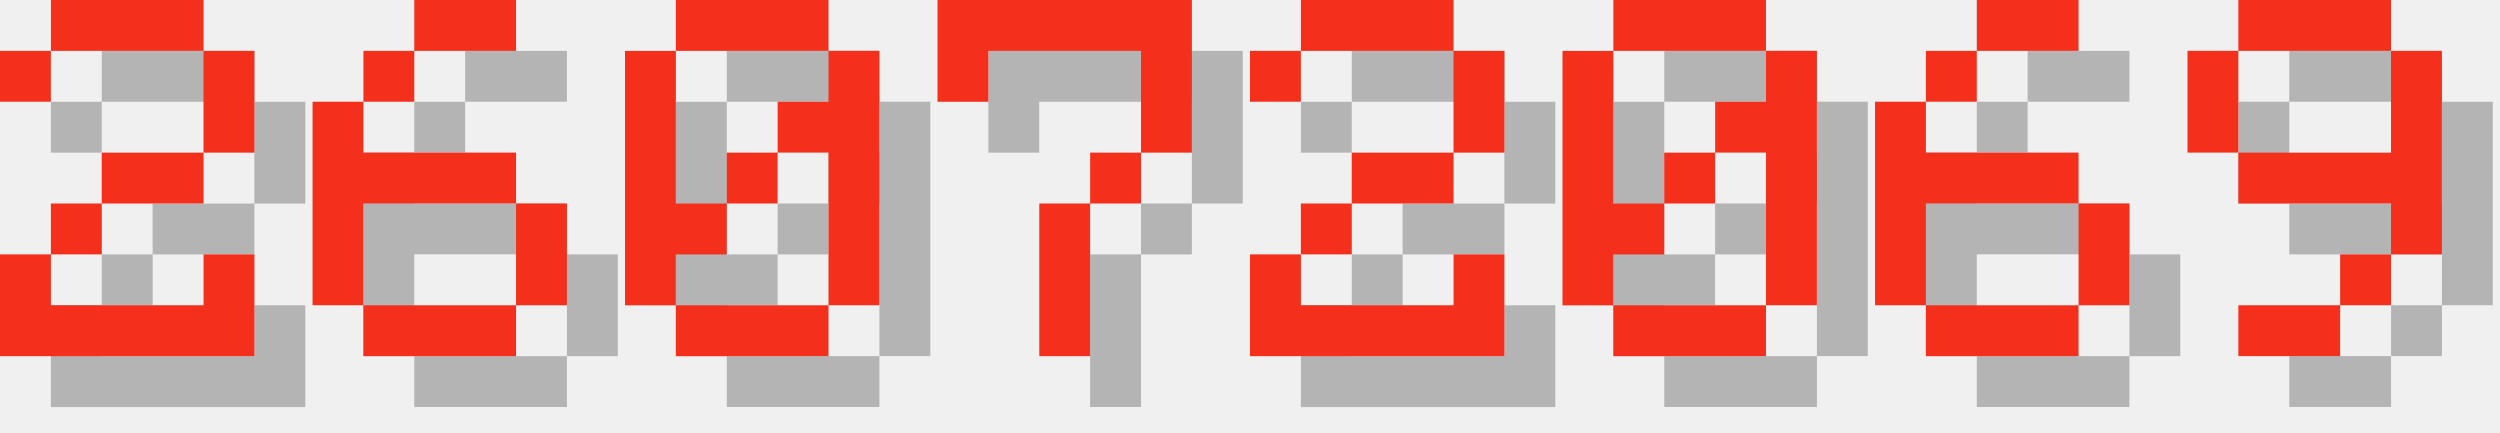
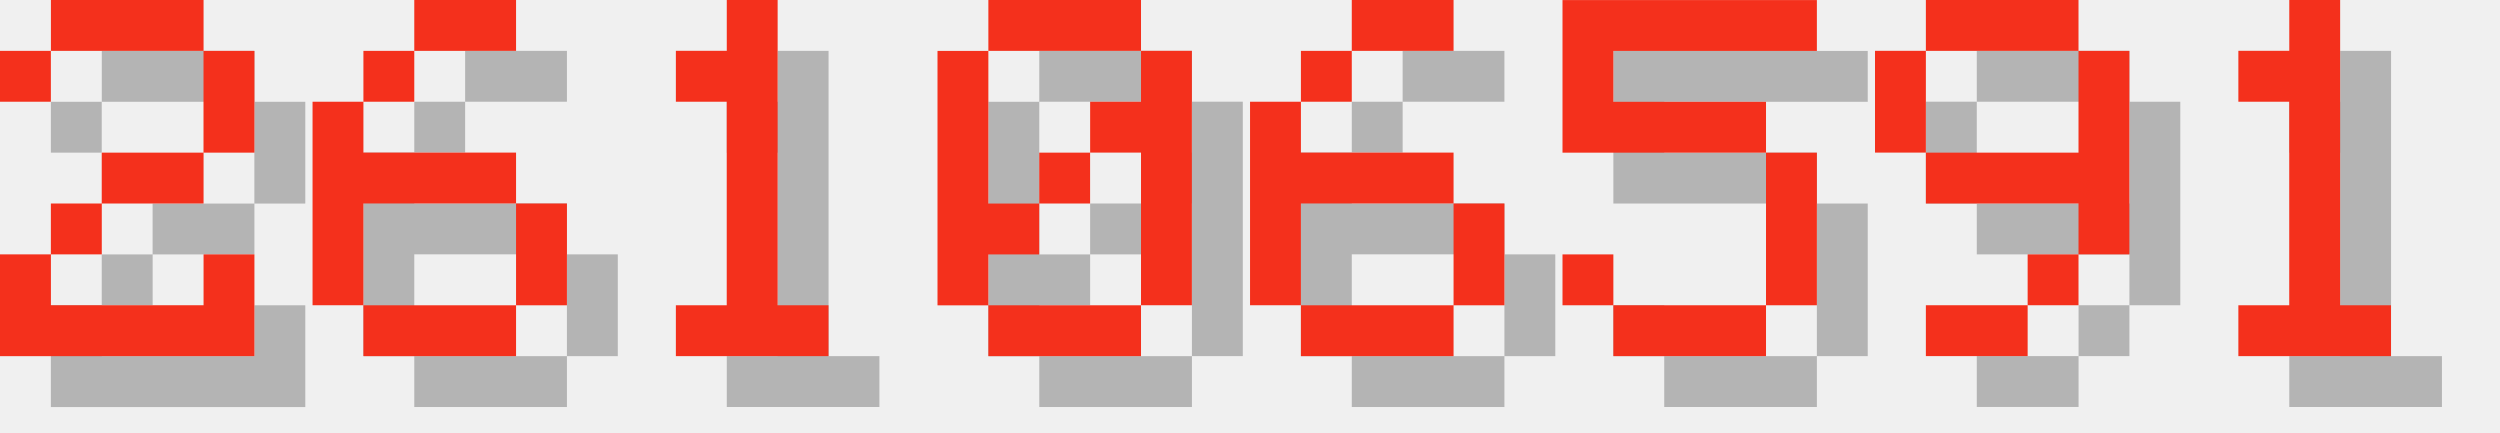
<svg xmlns="http://www.w3.org/2000/svg" version="1.1" width="208.0" height="36">
  <style>
        .text-foreground {
            fill: #F4301C;
        }
        .text-shadow {
            fill: #000000;
            fill-opacity: 0.25;
        }
    </style>
  <g class="digit" id="digit_2" transform="translate(0.0, 0), scale(4)">
    <path id="digit_2_shadow" class="text-shadow" d="m1.058 2.117v1.058h1.058v-1.058h3.175v2.117h-2.117v1.058h-1.058v1.058h-1.058v2.117h5.292v-2.117h-1.058v1.058h-3.175v-1.058h1.058v-1.058h2.117v-1.058h1.058v-2.117h-1.058v-1.058h-3.175v1.058h-1.058z" fill-opacity=".5" style="paint-order:stroke fill markers" />
    <path id="digit_2_fg" class="text-foreground" d="m0 1.058v1.058h1.058v-1.058h3.175v2.117h-2.117v1.058h-1.058v1.058h-1.058v2.117h5.292v-2.117h-1.058v1.058h-3.175v-1.058h1.058v-1.058h2.117v-1.058h1.058v-2.117h-1.058v-1.058h-3.175v1.058h-1.058z" fill="#fff" style="paint-order:stroke fill markers" />
  </g>
  <g class="digit" id="digit_6" transform="translate(26.0, 0), scale(4)">
    <path id="digit_6_shadow" class="text-shadow" d="m3.175 1.058v1.058h2.117v-1.058h-2.117zm0 1.058h-1.058v1.058h1.058v-1.058zm-1.058 1.058h-1.058v4.233h1.058v-2.117h3.175v-1.058h-3.175v-1.058zm3.175 2.117v2.117h1.058v-2.117h-1.058zm0 2.117h-3.175v1.058h3.175v-1.058z" fill-opacity=".5" style="paint-order:stroke fill markers" />
    <path id="digit_6_fg" class="text-foreground" d="m2.117 0v1.058h2.117v-1.058h-2.117zm0 1.058h-1.058v1.058h1.058v-1.058zm-1.058 1.058h-1.058v4.233h1.058v-2.117h3.175v-1.058h-3.175v-1.058zm3.175 2.117v2.117h1.058v-2.117h-1.058zm0 2.117h-3.175v1.058h3.175v-1.058z" fill="#fff" style="paint-order:stroke fill markers" />
  </g>
-   <g class="digit" id="digit_0" transform="translate(52.0, 0), scale(4)">
+   <g class="digit" id="digit_1" transform="translate(52.0, 0), scale(4)">
+     <path id="digit_1_shadow" class="text-shadow" d="m2.117 2.117v1.058h1.058v4.233h-1.058v1.058h3.175v-1.058h-1.058v-6.35h-1.058v1.058h-1.058z" fill-opacity=".5" style="paint-order:stroke fill markers" />
+     <path id="digit_1_fg" class="text-foreground" d="m1.058 1.058v1.058h1.058v4.233h-1.058v1.058h3.175v-1.058h-1.058v-6.35h-1.058v1.058h-1.058z" fill="#fff" style="paint-order:stroke fill markers" />
+   </g>
+   <g class="digit" id="digit_0" transform="translate(78.0, 0), scale(4)">
    <path id="digit_0_shadow" class="text-shadow" d="m2.117 1.058v1.058h3.175v-1.058h-3.175zm3.175 1.058v1.058h-1.058v1.058h1.058v3.175h1.058v-5.292h-1.058zm0 5.292h-3.175v1.058h3.175v-1.058zm-3.175 0v-1.058h1.058v-1.058h-1.058v-3.175h-1.058v5.292h1.058zm1.058-2.117h1.058v-1.058h-1.058v1.058z" fill-opacity=".5" style="paint-order:stroke fill markers" />
    <path id="digit_0_fg" class="text-foreground" d="m1.058 0v1.058h3.175v-1.058h-3.175zm3.175 1.058v1.058h-1.058v1.058h1.058v3.175h1.058v-5.292h-1.058zm0 5.292h-3.175v1.058h3.175v-1.058zm-3.175 0v-1.058h1.058v-1.058h-1.058v-3.175h-1.058v5.292h1.058zm1.058-2.117h1.058v-1.058h-1.058v1.058z" fill="#fff" style="paint-order:stroke fill markers" />
  </g>
-   <g class="digit" id="digit_7" transform="translate(78.0, 0), scale(4)">
-     <path id="digit_7_shadow" class="text-shadow" d="m1.058 1.058 2e-6 2.117h1.058v-1.058h3.175v1.058l2e-7 1.058h-1.058v1.058h-1.058l4e-7 3.175 1.058 1e-7v-3.175h1.058v-1.058h1.058l5e-7 -1.058v-2.117z" fill-opacity=".5" style="paint-order:stroke fill markers" />
-     <path id="digit_7_fg" class="text-foreground" d="m0 0 2e-6 2.117h1.058v-1.058h3.175v1.058l2e-7 1.058h-1.058v1.058h-1.058l4e-7 3.175 1.058 1e-7v-3.175h1.058v-1.058h1.058l5e-7 -1.058v-2.117z" fill="#fff" style="paint-order:stroke fill markers" />
-   </g>
-   <g class="digit" id="digit_2" transform="translate(104.0, 0), scale(4)">
-     <path id="digit_2_shadow" class="text-shadow" d="m1.058 2.117v1.058h1.058v-1.058h3.175v2.117h-2.117v1.058h-1.058v1.058h-1.058v2.117h5.292v-2.117h-1.058v1.058h-3.175v-1.058h1.058v-1.058h2.117v-1.058h1.058v-2.117h-1.058v-1.058h-3.175v1.058h-1.058z" fill-opacity=".5" style="paint-order:stroke fill markers" />
-     <path id="digit_2_fg" class="text-foreground" d="m0 1.058v1.058h1.058v-1.058h3.175v2.117h-2.117v1.058h-1.058v1.058h-1.058v2.117h5.292v-2.117h-1.058v1.058h-3.175v-1.058h1.058v-1.058h2.117v-1.058h1.058v-2.117h-1.058v-1.058h-3.175v1.058h-1.058z" fill="#fff" style="paint-order:stroke fill markers" />
-   </g>
-   <g class="digit" id="digit_0" transform="translate(130.0, 0), scale(4)">
-     <path id="digit_0_shadow" class="text-shadow" d="m2.117 1.058v1.058h3.175v-1.058h-3.175zm3.175 1.058v1.058h-1.058v1.058h1.058v3.175h1.058v-5.292h-1.058zm0 5.292h-3.175v1.058h3.175v-1.058zm-3.175 0v-1.058h1.058v-1.058h-1.058v-3.175h-1.058v5.292h1.058zm1.058-2.117h1.058v-1.058h-1.058v1.058z" fill-opacity=".5" style="paint-order:stroke fill markers" />
-     <path id="digit_0_fg" class="text-foreground" d="m1.058 0v1.058h3.175v-1.058h-3.175zm3.175 1.058v1.058h-1.058v1.058h1.058v3.175h1.058v-5.292h-1.058zm0 5.292h-3.175v1.058h3.175v-1.058zm-3.175 0v-1.058h1.058v-1.058h-1.058v-3.175h-1.058v5.292h1.058zm1.058-2.117h1.058v-1.058h-1.058v1.058z" fill="#fff" style="paint-order:stroke fill markers" />
-   </g>
-   <g class="digit" id="digit_6" transform="translate(156.0, 0), scale(4)">
+   <g class="digit" id="digit_6" transform="translate(104.0, 0), scale(4)">
    <path id="digit_6_shadow" class="text-shadow" d="m3.175 1.058v1.058h2.117v-1.058h-2.117zm0 1.058h-1.058v1.058h1.058v-1.058zm-1.058 1.058h-1.058v4.233h1.058v-2.117h3.175v-1.058h-3.175v-1.058zm3.175 2.117v2.117h1.058v-2.117h-1.058zm0 2.117h-3.175v1.058h3.175v-1.058z" fill-opacity=".5" style="paint-order:stroke fill markers" />
    <path id="digit_6_fg" class="text-foreground" d="m2.117 0v1.058h2.117v-1.058h-2.117zm0 1.058h-1.058v1.058h1.058v-1.058zm-1.058 1.058h-1.058v4.233h1.058v-2.117h3.175v-1.058h-3.175v-1.058zm3.175 2.117v2.117h1.058v-2.117h-1.058zm0 2.117h-3.175v1.058h3.175v-1.058z" fill="#fff" style="paint-order:stroke fill markers" />
  </g>
-   <g class="digit" id="digit_9" transform="translate(182.0, 0), scale(4)">
+   <g class="digit" id="digit_5" transform="translate(130.0, 0), scale(4)">
+     <path id="digit_5_shadow" class="text-shadow" d="m1.058 1.058v3.175h4.233v3.175h-3.175v-1.058h-1.058v1.058h1.058v1.058h3.175v-1.058h1.058v-3.175h-1.058v-1.058h-3.175v-1.058h4.233v-1.058h-5.292z" fill-opacity=".5" style="paint-order:stroke fill markers" />
+     <path id="digit_5_fg" class="text-foreground" d="m0 0v3.175h4.233v3.175h-3.175v-1.058h-1.058v1.058h1.058v1.058h3.175v-1.058h1.058v-3.175h-1.058v-1.058h-3.175v-1.058h4.233v-1.058h-5.292z" fill="#fff" style="paint-order:stroke fill markers" />
+   </g>
+   <g class="digit" id="digit_9" transform="translate(156.0, 0), scale(4)">
    <path id="digit_9_shadow" class="text-shadow" d="m2.117 1.058v1.058h3.175v-1.058h-3.175zm3.175 1.058v2.117h-3.175v1.058h3.175v1.058h1.058v-4.233h-1.058zm0 4.233h-1.058v1.058h1.058v-1.058zm-1.058 1.058h-2.117v1.058h2.117v-1.058zm-2.117-3.175v-2.117h-1.058v2.117h1.058z" fill-opacity=".5" style="paint-order:stroke fill markers" />
    <path id="digit_9_fg" class="text-foreground" d="m1.058 0v1.058h3.175v-1.058h-3.175zm3.175 1.058v2.117h-3.175v1.058h3.175v1.058h1.058v-4.233h-1.058zm0 4.233h-1.058v1.058h1.058v-1.058zm-1.058 1.058h-2.117v1.058h2.117v-1.058zm-2.117-3.175v-2.117h-1.058v2.117h1.058z" fill="#fff" style="paint-order:stroke fill markers" />
  </g>
+   <g class="digit" id="digit_1" transform="translate(182.0, 0), scale(4)">
+     <path id="digit_1_shadow" class="text-shadow" d="m2.117 2.117v1.058h1.058v4.233h-1.058v1.058h3.175v-1.058h-1.058v-6.35h-1.058v1.058h-1.058z" fill-opacity=".5" style="paint-order:stroke fill markers" />
+     <path id="digit_1_fg" class="text-foreground" d="m1.058 1.058v1.058h1.058v4.233h-1.058v1.058h3.175v-1.058h-1.058v-6.35h-1.058v1.058h-1.058z" fill="#fff" style="paint-order:stroke fill markers" />
+   </g>
</svg>
